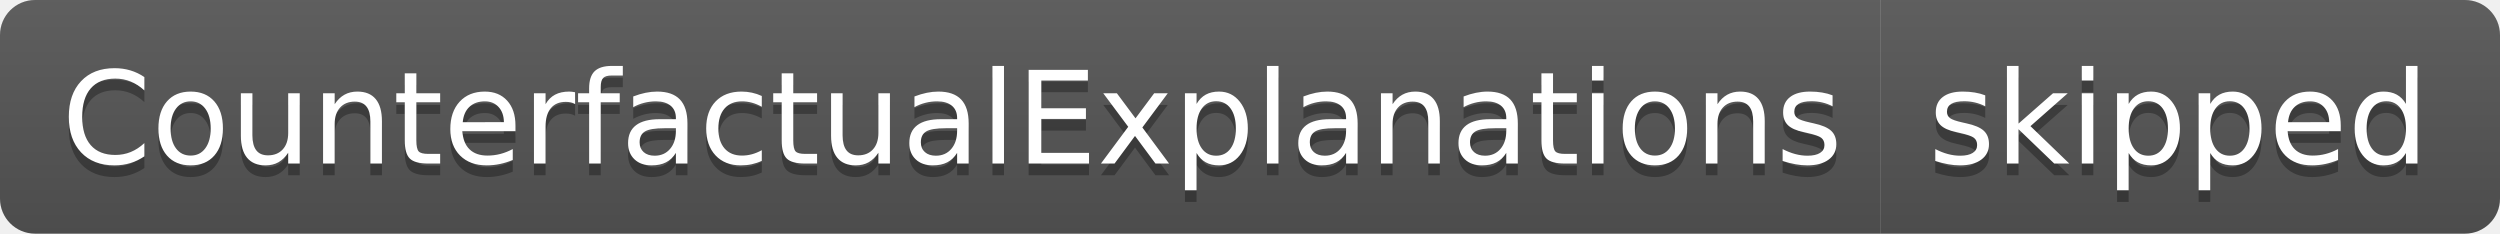
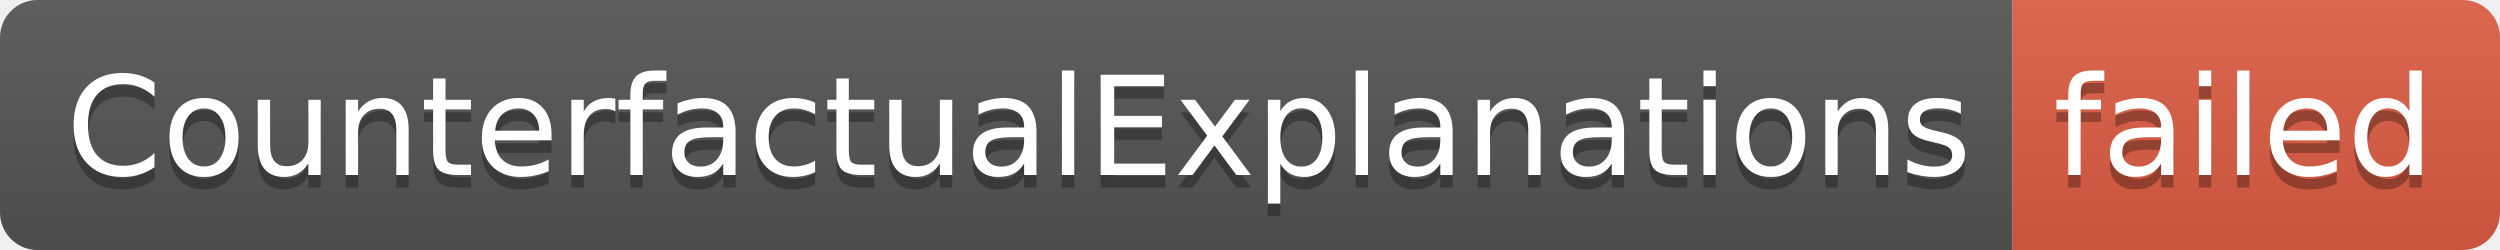
- <svg xmlns="http://www.w3.org/2000/svg" width="214" height="20" role="img" aria-label="CounterfactualExplanations: skipped">
+ <svg xmlns="http://www.w3.org/2000/svg" width="200" height="20" role="img" aria-label="CounterfactualExplanations: failed">
  <linearGradient id="s" x2="0" y2="100%">
    <stop offset="0" stop-color="#bbb" stop-opacity=".1" />
    <stop offset="1" stop-opacity=".1" />
  </linearGradient>
  <clipPath id="r">
-     <rect width="214" height="20" rx="3" fill="#fff" />
+     <rect width="200" height="20" rx="3" fill="#fff" />
  </clipPath>
  <g clip-path="url(#r)">
    <rect width="161" height="20" fill="#555" />
-     <rect x="161" width="53" height="20" fill="#555" />
-     <rect width="214" height="20" fill="url(#s)" />
+     <rect x="161" width="39" height="20" fill="#e05d44" />
+     <rect width="200" height="20" fill="url(#s)" />
  </g>
  <g fill="#fff" text-anchor="middle" font-family="Verdana,Geneva,DejaVu Sans,sans-serif" text-rendering="geometricPrecision" font-size="110">
    <text aria-hidden="true" x="815" y="150" fill="#010101" fill-opacity=".3" transform="scale(.1)" textLength="1510">CounterfactualExplanations</text>
    <text x="815" y="140" transform="scale(.1)" fill="#fff" textLength="1510">CounterfactualExplanations</text>
-     <text aria-hidden="true" x="1865" y="150" fill="#010101" fill-opacity=".3" transform="scale(.1)" textLength="430">skipped</text>
-     <text x="1865" y="140" transform="scale(.1)" fill="#fff" textLength="430">skipped</text>
+     <text aria-hidden="true" x="1795" y="150" fill="#010101" fill-opacity=".3" transform="scale(.1)" textLength="290">failed</text>
+     <text x="1795" y="140" transform="scale(.1)" fill="#fff" textLength="290">failed</text>
  </g>
</svg>
